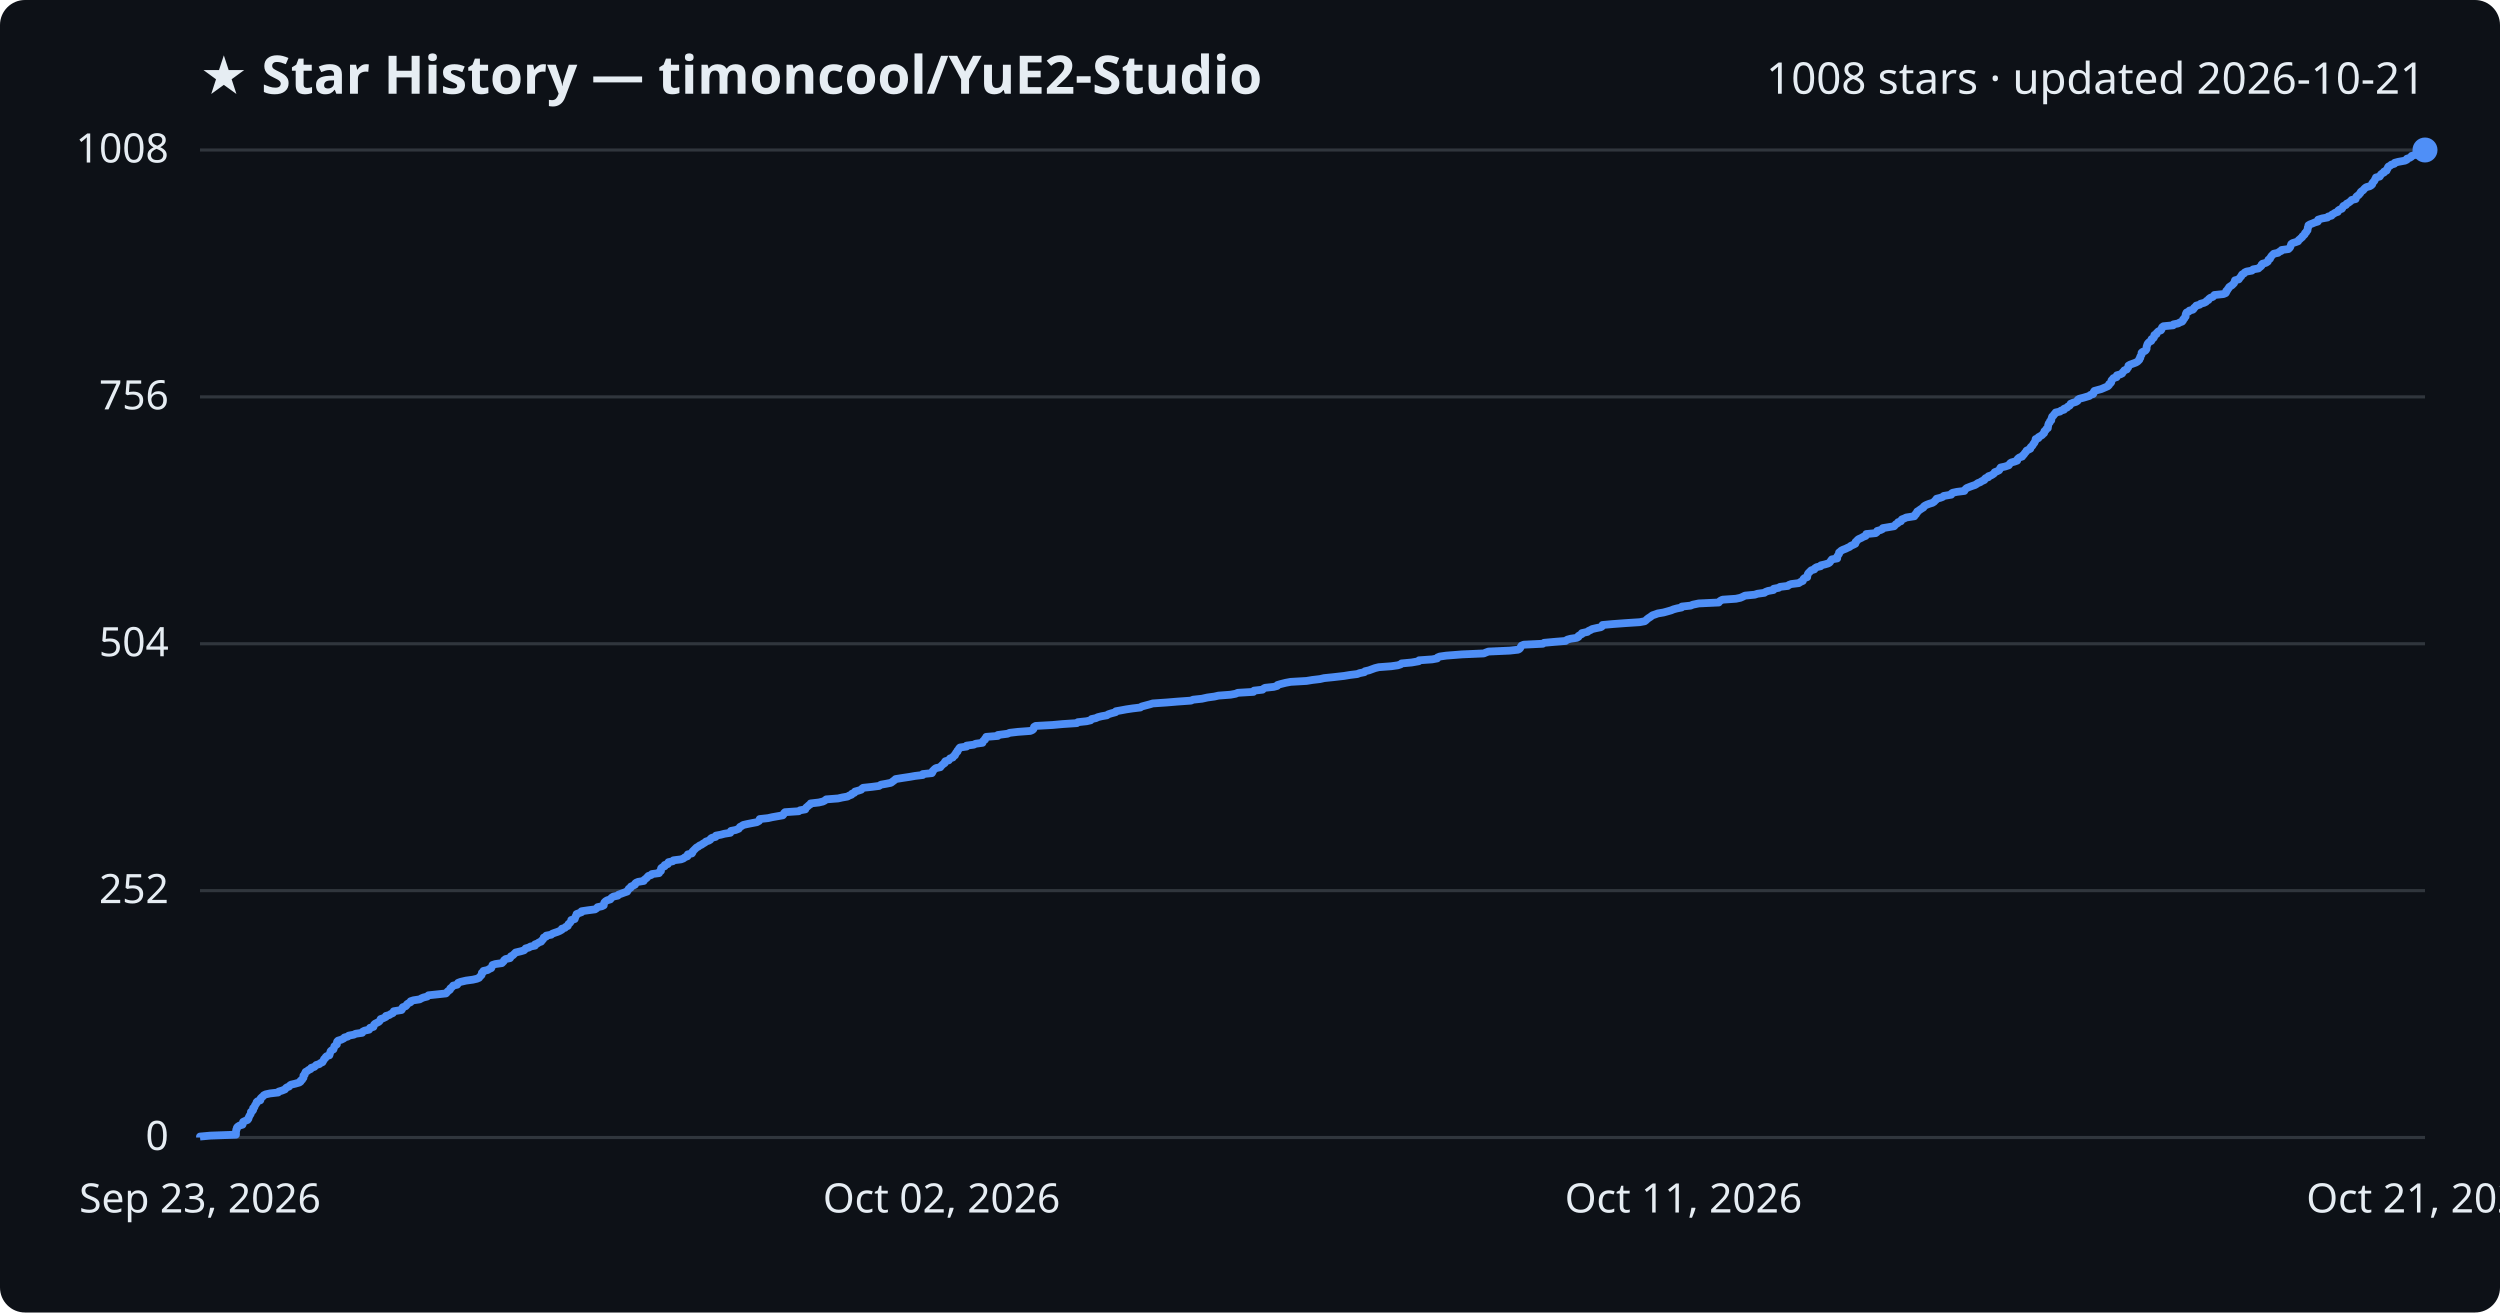
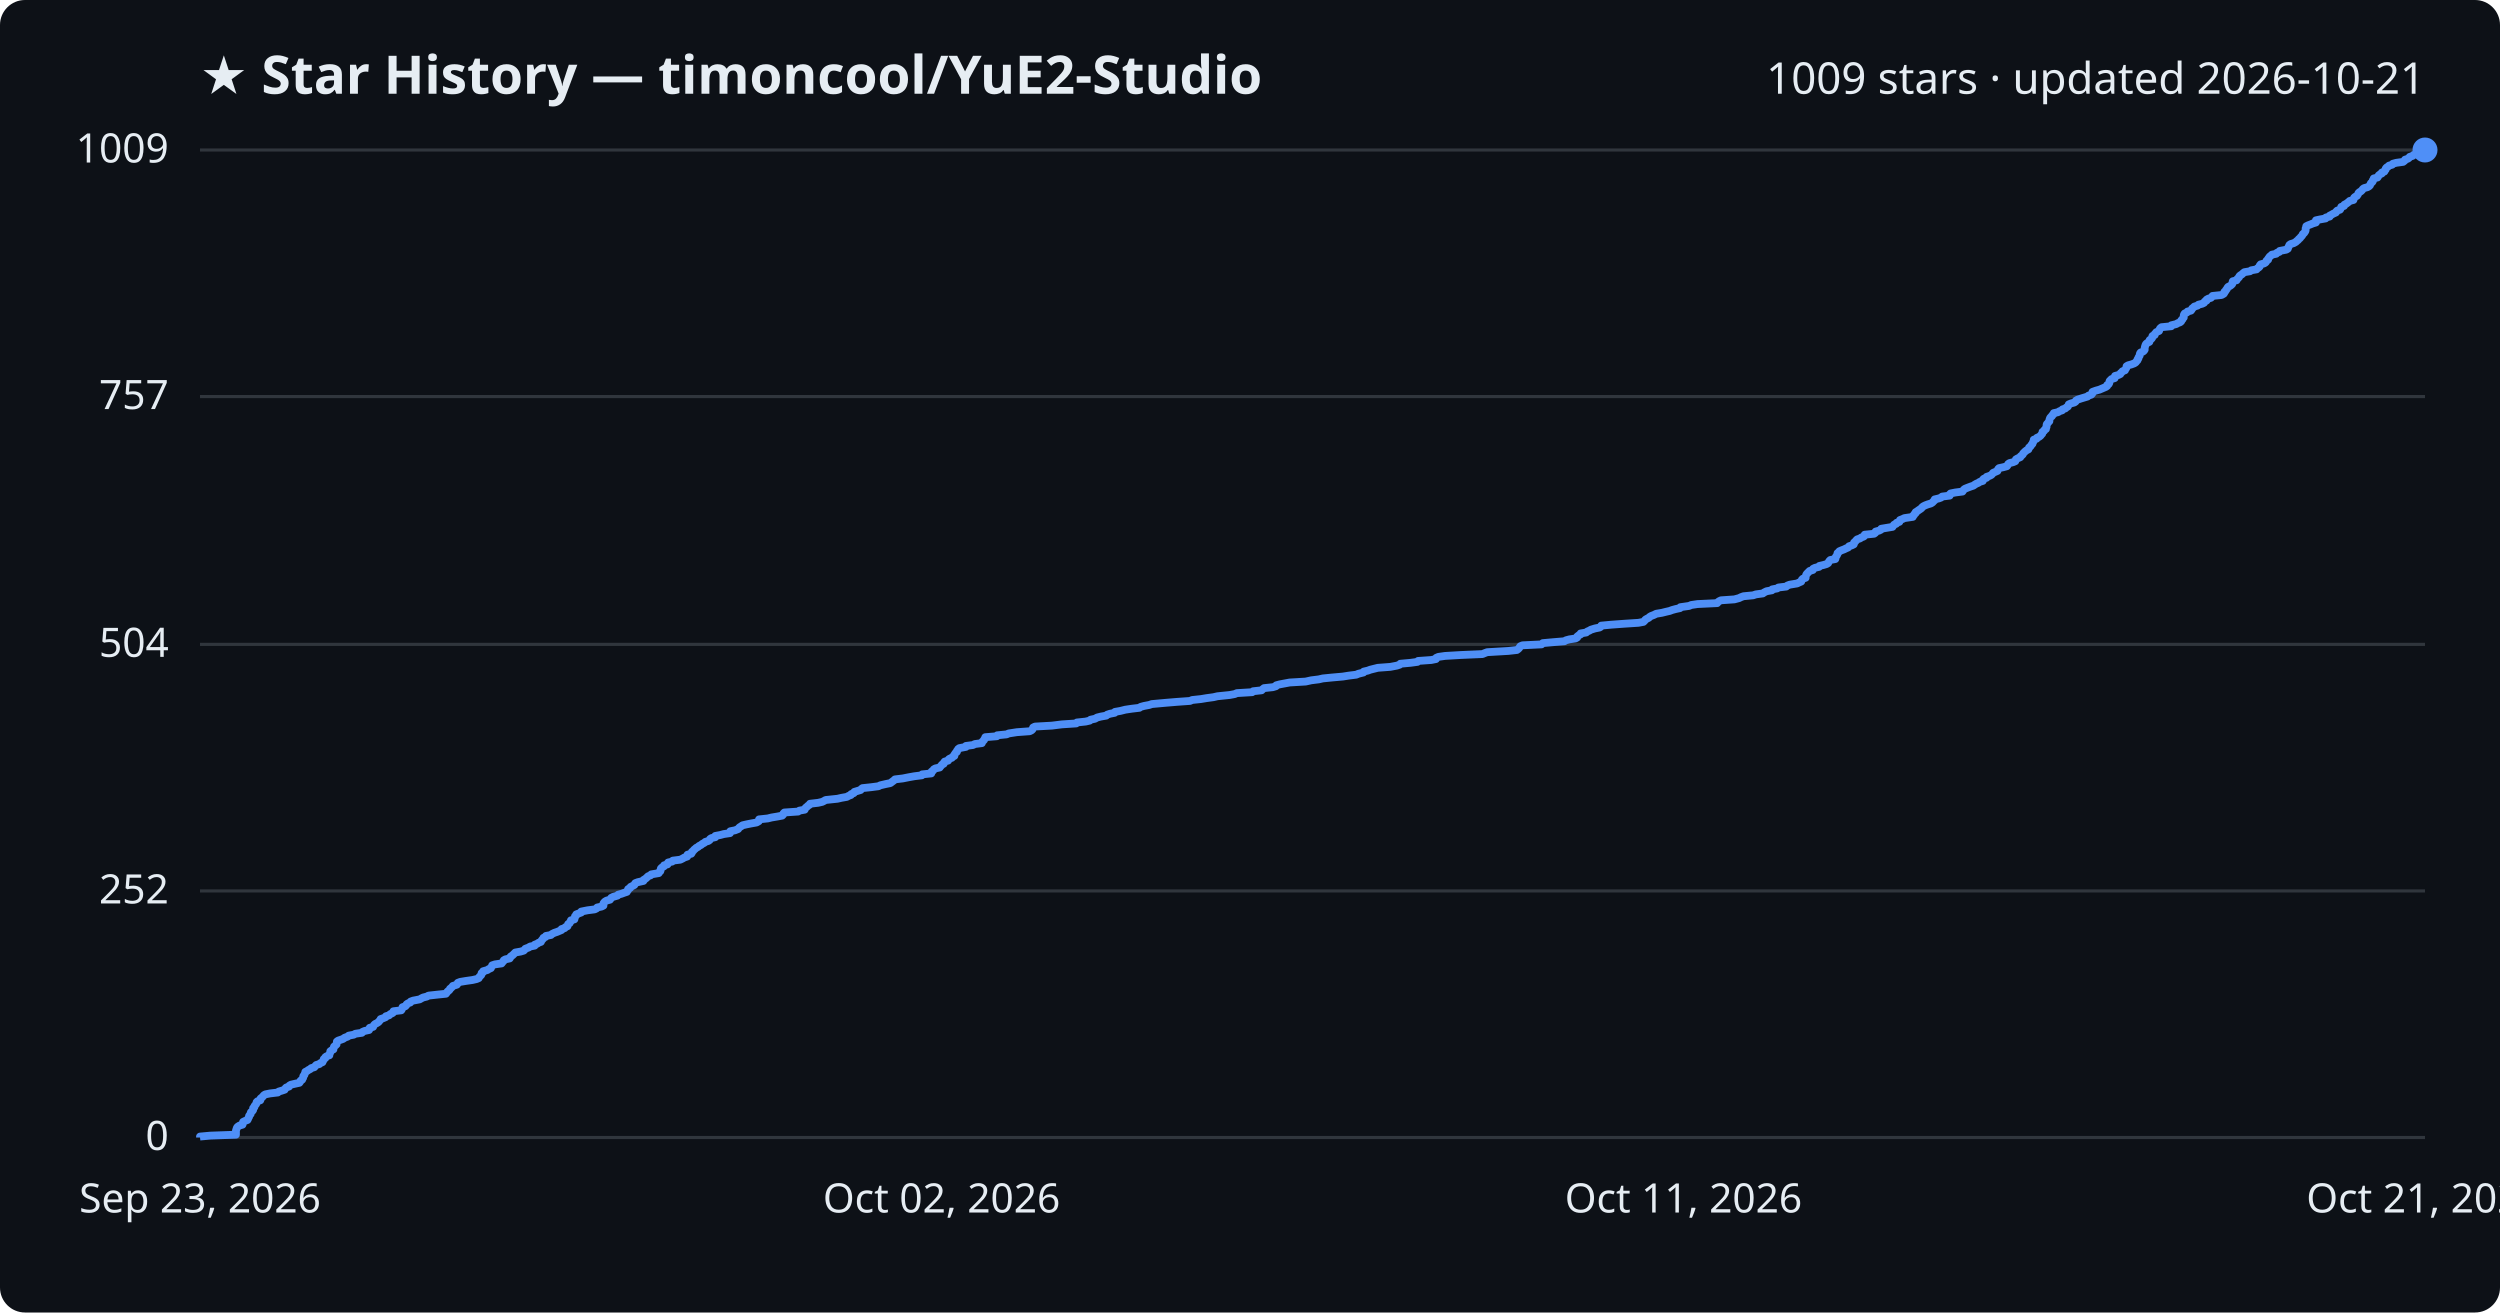
<svg xmlns="http://www.w3.org/2000/svg" viewBox="0 0 800 420" font-family="Segoe UI, sans-serif">
  <rect width="800" height="420" fill="#0d1117" rx="8" />
  <text x="64" y="30" fill="#e6edf3" font-size="17" font-weight="700">★ Star History — timoncool/YuE2-Studio</text>
-   <text x="776" y="30" fill="#e6edf3" font-size="14" text-anchor="end">1008 stars · updated 2026-10-21</text>
+   <text x="776" y="30" fill="#e6edf3" font-size="14" text-anchor="end">1009 stars · updated 2026-10-21</text>
  <line x1="64" y1="364.0" x2="776" y2="364.0" stroke="#30363d" stroke-width="1" />
  <text x="54" y="368.0" fill="#e6edf3" font-size="13" text-anchor="end">0</text>
-   <line x1="64" y1="285.0" x2="776" y2="285.0" stroke="#30363d" stroke-width="1" />
-   <text x="54" y="289.0" fill="#e6edf3" font-size="13" text-anchor="end">252</text>
-   <line x1="64" y1="206.0" x2="776" y2="206.0" stroke="#30363d" stroke-width="1" />
-   <text x="54" y="210.0" fill="#e6edf3" font-size="13" text-anchor="end">504</text>
-   <line x1="64" y1="127.0" x2="776" y2="127.0" stroke="#30363d" stroke-width="1" />
-   <text x="54" y="131.0" fill="#e6edf3" font-size="13" text-anchor="end">756</text>
+   <line x1="64" y1="285.1" x2="776" y2="285.1" stroke="#30363d" stroke-width="1" />
+   <text x="54" y="289.1" fill="#e6edf3" font-size="13" text-anchor="end">252</text>
+   <line x1="64" y1="206.2" x2="776" y2="206.2" stroke="#30363d" stroke-width="1" />
+   <text x="54" y="210.2" fill="#e6edf3" font-size="13" text-anchor="end">504</text>
+   <line x1="64" y1="126.9" x2="776" y2="126.9" stroke="#30363d" stroke-width="1" />
+   <text x="54" y="130.9" fill="#e6edf3" font-size="13" text-anchor="end">757</text>
  <line x1="64" y1="48.0" x2="776" y2="48.0" stroke="#30363d" stroke-width="1" />
-   <text x="54" y="52.0" fill="#e6edf3" font-size="13" text-anchor="end">1008</text>
-   <path d="M64.0,364.0 L64.0,363.7 L67.3,363.4 L75.5,363.1 L75.5,362.7 L75.5,362.4 L75.5,362.1 L75.6,361.8 L75.6,361.5 L75.8,361.2 L75.8,360.9 L76.0,360.6 L76.6,360.2 L77.6,359.9 L77.7,359.6 L77.7,359.3 L77.8,359.0 L78.4,358.7 L79.2,358.4 L79.5,358.0 L79.5,357.7 L79.7,357.4 L79.8,357.1 L80.0,356.8 L80.2,356.5 L80.3,356.2 L80.3,355.8 L80.8,355.5 L81.0,355.2 L81.0,354.9 L81.0,354.6 L81.4,354.3 L81.5,354.0 L81.6,353.7 L81.9,353.3 L82.1,353.0 L82.1,352.7 L82.4,352.4 L83.3,352.1 L83.4,351.8 L83.4,351.5 L83.8,351.1 L84.2,350.8 L84.4,350.5 L85.0,350.2 L86.4,349.9 L89.0,349.6 L89.2,349.3 L90.2,349.0 L91.2,348.6 L91.4,348.3 L91.7,348.0 L92.5,347.7 L92.7,347.4 L93.1,347.1 L94.4,346.8 L95.8,346.4 L96.2,346.1 L96.2,345.8 L96.7,345.5 L96.8,345.2 L97.1,344.9 L97.1,344.6 L97.1,344.2 L97.5,343.9 L97.5,343.6 L97.7,343.3 L97.8,343.0 L98.4,342.7 L98.7,342.4 L99.4,342.1 L99.6,341.7 L100.6,341.4 L100.9,341.1 L101.2,340.8 L102.2,340.5 L102.5,340.2 L103.2,339.9 L103.4,339.5 L103.6,339.2 L103.7,338.9 L104.1,338.6 L104.2,338.3 L104.5,338.0 L105.4,337.7 L105.5,337.4 L105.6,337.0 L105.7,336.7 L105.8,336.4 L106.1,336.1 L106.7,335.8 L106.8,335.5 L106.9,335.2 L107.0,334.8 L107.4,334.5 L107.8,334.2 L107.8,333.9 L107.8,333.6 L107.9,333.3 L108.2,333.0 L109.2,332.7 L110.0,332.3 L110.2,332.0 L111.3,331.7 L111.6,331.4 L113.2,331.1 L113.8,330.8 L115.9,330.5 L116.1,330.1 L116.7,329.8 L118.1,329.5 L118.3,329.2 L118.4,328.9 L119.5,328.6 L119.6,328.3 L119.7,327.9 L120.0,327.6 L120.6,327.3 L121.2,327.0 L121.5,326.7 L121.7,326.4 L121.8,326.1 L122.7,325.8 L123.5,325.4 L123.5,325.1 L124.6,324.8 L125.0,324.5 L125.7,324.2 L125.9,323.9 L126.0,323.6 L128.5,323.2 L128.7,322.9 L128.7,322.6 L128.9,322.3 L129.8,322.0 L130.1,321.7 L130.2,321.4 L130.6,321.1 L131.4,320.7 L131.4,320.4 L132.3,320.1 L134.3,319.8 L134.8,319.5 L135.5,319.2 L136.7,318.9 L137.1,318.5 L139.9,318.2 L142.7,317.9 L143.0,317.6 L143.2,317.3 L143.6,317.0 L144.0,316.7 L144.1,316.3 L144.5,316.0 L144.8,315.7 L145.0,315.4 L146.3,315.1 L146.5,314.8 L146.6,314.5 L147.4,314.2 L149.1,313.8 L151.3,313.5 L152.6,313.2 L153.3,312.9 L153.5,312.6 L153.8,312.3 L154.1,312.0 L154.2,311.6 L154.2,311.3 L154.7,311.0 L154.7,310.7 L156.1,310.4 L156.5,310.1 L157.2,309.8 L157.3,309.5 L157.5,309.1 L157.6,308.8 L158.5,308.5 L160.6,308.2 L160.9,307.9 L161.2,307.6 L161.3,307.3 L161.8,306.9 L163.2,306.6 L163.4,306.3 L163.5,306.0 L164.1,305.7 L164.4,305.4 L164.7,305.1 L165.0,304.8 L166.7,304.4 L167.7,304.1 L168.0,303.8 L168.2,303.5 L169.3,303.2 L169.7,302.9 L171.2,302.6 L171.2,302.2 L172.0,301.9 L172.4,301.6 L173.2,301.3 L173.3,301.0 L173.7,300.7 L173.9,300.4 L174.0,300.0 L174.8,299.7 L174.8,299.4 L176.4,299.1 L176.7,298.8 L177.5,298.5 L178.4,298.2 L179.1,297.9 L179.8,297.5 L179.8,297.2 L180.8,296.9 L181.0,296.6 L181.7,296.3 L181.8,296.0 L181.9,295.7 L182.4,295.3 L182.6,295.0 L182.8,294.7 L182.8,294.4 L183.9,294.1 L184.0,293.8 L184.1,293.5 L184.2,293.2 L184.5,292.8 L184.5,292.5 L185.3,292.2 L186.1,291.9 L186.1,291.6 L188.1,291.3 L190.4,291.0 L191.0,290.6 L191.2,290.3 L192.6,290.0 L193.2,289.7 L193.2,289.4 L193.3,289.1 L193.4,288.8 L193.8,288.4 L194.3,288.1 L195.3,287.8 L195.5,287.5 L195.8,287.2 L196.3,286.9 L197.7,286.6 L197.9,286.3 L199.0,285.9 L199.8,285.6 L200.7,285.3 L200.8,285.0 L201.1,284.7 L201.2,284.4 L201.8,284.1 L201.9,283.7 L202.6,283.4 L203.2,283.1 L203.2,282.8 L203.5,282.5 L204.2,282.2 L206.0,281.9 L206.1,281.6 L206.6,281.2 L207.0,280.9 L207.2,280.6 L207.5,280.3 L208.4,280.0 L208.6,279.7 L210.9,279.4 L211.0,279.0 L211.5,278.7 L211.5,278.4 L211.5,278.1 L211.6,277.8 L212.0,277.5 L212.7,277.2 L212.7,276.8 L213.7,276.5 L213.7,276.2 L213.9,275.9 L215.3,275.6 L215.5,275.3 L217.9,275.0 L218.7,274.7 L219.2,274.3 L220.0,274.0 L220.1,273.7 L220.1,273.4 L221.4,273.1 L221.6,272.8 L221.6,272.5 L222.0,272.1 L222.3,271.8 L222.6,271.5 L222.9,271.2 L223.5,270.9 L223.8,270.6 L224.5,270.3 L224.9,270.0 L225.6,269.6 L225.9,269.3 L226.8,269.0 L227.3,268.7 L227.4,268.4 L227.8,268.1 L229.0,267.8 L229.1,267.4 L230.7,267.1 L231.8,266.8 L233.7,266.5 L233.8,266.2 L233.9,265.9 L235.4,265.6 L236.4,265.2 L236.6,264.9 L236.8,264.6 L237.4,264.3 L237.8,264.0 L239.1,263.7 L240.6,263.4 L242.2,263.1 L242.9,262.7 L243.0,262.4 L243.1,262.1 L245.8,261.8 L247.1,261.5 L248.8,261.2 L250.5,260.9 L250.8,260.5 L250.9,260.2 L251.2,259.9 L255.6,259.6 L256.0,259.3 L257.7,259.0 L257.8,258.7 L258.0,258.4 L258.5,258.0 L258.8,257.7 L259.3,257.4 L259.4,257.1 L262.0,256.8 L263.3,256.5 L263.9,256.2 L264.4,255.8 L268.2,255.5 L269.5,255.2 L271.2,254.9 L271.7,254.6 L272.5,254.3 L272.6,254.0 L273.4,253.7 L273.6,253.3 L274.7,253.0 L275.6,252.7 L275.8,252.4 L276.2,252.1 L279.0,251.8 L281.3,251.5 L281.9,251.1 L283.6,250.8 L285.1,250.5 L285.5,250.2 L285.9,249.9 L286.3,249.6 L286.6,249.3 L289.1,248.9 L291.1,248.6 L292.8,248.3 L295.3,248.0 L295.3,247.7 L298.2,247.4 L298.4,247.1 L298.4,246.8 L298.8,246.4 L299.1,246.1 L299.5,245.8 L300.9,245.5 L301.1,245.2 L301.4,244.9 L301.7,244.6 L302.3,244.2 L302.3,243.9 L302.5,243.6 L303.6,243.3 L303.8,243.0 L304.0,242.7 L304.9,242.4 L305.0,242.1 L305.6,241.7 L305.6,241.4 L305.9,241.1 L306.0,240.8 L306.4,240.5 L306.4,240.2 L306.7,239.9 L306.9,239.5 L307.2,239.2 L309.3,238.9 L309.3,238.6 L311.6,238.3 L312.2,238.0 L314.4,237.7 L314.5,237.3 L314.7,237.0 L315.2,236.7 L315.2,236.4 L315.5,236.1 L315.6,235.8 L319.3,235.5 L319.3,235.2 L322.4,234.8 L323.1,234.5 L325.7,234.2 L329.7,233.9 L330.4,233.6 L330.7,233.3 L330.8,233.0 L330.9,232.6 L331.4,232.3 L336.8,232.0 L340.1,231.7 L344.6,231.4 L344.9,231.1 L347.7,230.8 L349.0,230.5 L349.3,230.1 L350.7,229.8 L351.3,229.5 L352.5,229.2 L354.2,228.9 L354.6,228.6 L355.5,228.3 L357.0,227.9 L357.1,227.6 L358.8,227.3 L360.4,227.0 L362.4,226.7 L364.9,226.4 L365.3,226.1 L366.4,225.8 L367.9,225.4 L368.9,225.1 L373.3,224.8 L376.9,224.5 L381.1,224.2 L381.8,223.9 L384.6,223.6 L386.4,223.2 L388.6,222.9 L389.9,222.6 L393.8,222.3 L395.4,222.0 L396.1,221.7 L401.1,221.4 L401.3,221.0 L404.0,220.7 L404.3,220.4 L404.8,220.1 L407.6,219.8 L408.7,219.5 L408.8,219.2 L409.8,218.9 L411.4,218.5 L413.0,218.2 L418.1,217.9 L419.9,217.6 L422.4,217.3 L423.7,217.0 L426.6,216.7 L430.1,216.3 L431.9,216.0 L434.3,215.7 L435.1,215.4 L436.6,215.1 L436.8,214.8 L438.1,214.5 L438.9,214.2 L440.0,213.8 L441.2,213.5 L445.2,213.2 L447.3,212.9 L448.2,212.6 L448.5,212.3 L451.7,212.0 L454.0,211.6 L454.1,211.3 L458.3,211.0 L459.9,210.7 L460.0,210.4 L460.7,210.1 L462.8,209.8 L467.9,209.4 L474.8,209.1 L475.5,208.8 L476.3,208.5 L483.1,208.2 L485.8,207.9 L486.3,207.6 L486.5,207.3 L486.7,206.9 L486.9,206.6 L487.6,206.3 L493.7,206.0 L494.1,205.7 L497.4,205.4 L501.0,205.1 L501.5,204.7 L502.6,204.4 L504.6,204.1 L505.1,203.8 L505.1,203.5 L505.6,203.2 L506.2,202.9 L506.2,202.6 L508.0,202.2 L508.3,201.9 L509.0,201.6 L509.5,201.3 L510.8,201.0 L512.3,200.7 L512.7,200.4 L512.8,200.0 L516.1,199.7 L520.1,199.4 L524.7,199.1 L526.3,198.8 L526.7,198.5 L527.0,198.2 L527.5,197.8 L528.0,197.5 L528.4,197.2 L528.8,196.9 L529.7,196.6 L530.5,196.3 L532.3,196.0 L533.4,195.7 L534.8,195.3 L535.5,195.0 L536.6,194.7 L538.1,194.4 L538.2,194.1 L541.0,193.8 L541.7,193.5 L543.6,193.1 L550.0,192.8 L550.2,192.5 L550.6,192.2 L551.2,191.9 L555.5,191.6 L556.9,191.3 L557.6,191.0 L558.4,190.6 L561.5,190.3 L562.4,190.0 L564.6,189.7 L565.0,189.4 L565.8,189.1 L567.5,188.8 L567.6,188.4 L569.2,188.1 L569.6,187.8 L572.1,187.5 L572.4,187.2 L573.2,186.9 L575.6,186.6 L576.2,186.2 L576.9,185.9 L577.0,185.6 L577.1,185.3 L577.4,185.0 L578.3,184.7 L578.3,184.4 L578.4,184.1 L578.5,183.7 L578.7,183.4 L579.0,183.1 L579.3,182.8 L579.6,182.5 L580.6,182.2 L580.7,181.9 L581.3,181.5 L582.6,181.2 L582.7,180.9 L584.0,180.6 L585.0,180.3 L585.5,180.0 L585.7,179.7 L585.9,179.4 L586.2,179.0 L587.9,178.7 L587.9,178.4 L587.9,178.1 L588.1,177.8 L588.3,177.5 L588.5,177.2 L588.5,176.8 L588.9,176.5 L589.2,176.2 L589.8,175.9 L590.6,175.6 L591.2,175.3 L591.9,175.0 L592.2,174.7 L593.1,174.3 L593.7,174.0 L593.8,173.7 L593.8,173.4 L594.2,173.1 L594.4,172.8 L594.8,172.5 L595.7,172.1 L596.2,171.8 L597.0,171.5 L597.2,171.2 L597.2,170.9 L600.2,170.6 L600.6,170.3 L600.7,169.9 L601.8,169.6 L602.4,169.3 L602.5,169.0 L604.3,168.7 L606.1,168.4 L606.4,168.1 L606.6,167.8 L607.3,167.4 L607.4,167.1 L608.3,166.8 L608.4,166.5 L608.6,166.2 L609.4,165.9 L610.0,165.6 L612.6,165.2 L612.6,164.9 L613.1,164.6 L613.1,164.3 L613.5,164.0 L613.5,163.7 L614.0,163.4 L614.4,163.1 L615.0,162.7 L615.5,162.4 L615.6,162.1 L616.0,161.8 L616.6,161.5 L617.4,161.2 L618.4,160.9 L619.0,160.5 L619.2,160.2 L619.6,159.9 L619.7,159.6 L620.9,159.3 L621.7,159.0 L622.0,158.7 L624.4,158.3 L624.4,158.0 L624.8,157.7 L626.2,157.4 L628.6,157.1 L628.7,156.8 L629.0,156.5 L629.3,156.2 L630.3,155.8 L631.1,155.5 L632.0,155.2 L632.5,154.9 L632.9,154.6 L633.7,154.3 L634.1,154.0 L635.0,153.6 L635.1,153.3 L635.4,153.0 L636.3,152.7 L636.3,152.4 L637.2,152.1 L637.7,151.8 L638.1,151.5 L638.3,151.1 L639.1,150.8 L639.7,150.5 L639.9,150.2 L640.0,149.9 L640.2,149.6 L641.6,149.3 L642.8,148.9 L643.0,148.6 L643.2,148.3 L643.6,148.0 L644.7,147.7 L645.5,147.4 L645.5,147.1 L645.7,146.8 L646.2,146.4 L647.1,146.1 L647.2,145.8 L647.6,145.5 L647.8,145.2 L648.0,144.9 L648.3,144.6 L648.5,144.2 L649.1,143.9 L649.7,143.6 L649.7,143.3 L649.9,143.0 L650.3,142.7 L650.5,142.4 L650.7,142.0 L651.0,141.7 L651.1,141.4 L651.3,141.1 L651.4,140.8 L651.4,140.5 L652.3,140.2 L652.3,139.9 L653.0,139.5 L653.5,139.2 L653.7,138.9 L654.1,138.6 L654.2,138.3 L654.2,138.0 L654.6,137.7 L654.8,137.3 L655.3,137.0 L655.3,136.7 L655.4,136.4 L655.4,136.1 L655.5,135.8 L655.6,135.5 L655.9,135.2 L656.0,134.8 L656.4,134.5 L656.4,134.2 L656.5,133.9 L656.6,133.6 L656.7,133.3 L657.1,133.0 L657.3,132.6 L657.7,132.3 L657.8,132.0 L659.2,131.7 L659.5,131.4 L660.5,131.1 L660.5,130.8 L661.5,130.4 L661.7,130.1 L662.3,129.8 L662.5,129.5 L662.6,129.2 L663.3,128.9 L664.3,128.6 L664.8,128.3 L664.9,127.9 L665.4,127.6 L666.6,127.3 L667.6,127.0 L668.6,126.7 L668.9,126.4 L669.8,126.1 L670.0,125.7 L670.0,125.4 L670.2,125.1 L671.3,124.8 L672.4,124.5 L673.1,124.2 L673.8,123.9 L674.5,123.6 L674.9,123.2 L674.9,122.9 L675.4,122.6 L675.6,122.3 L675.6,122.0 L675.7,121.7 L676.0,121.4 L676.3,121.0 L677.3,120.7 L677.3,120.4 L677.4,120.1 L678.5,119.8 L679.1,119.5 L679.2,119.2 L679.6,118.8 L679.8,118.5 L680.6,118.2 L680.7,117.9 L681.0,117.6 L681.1,117.3 L681.1,117.0 L681.6,116.7 L682.7,116.3 L683.5,116.0 L684.0,115.7 L684.3,115.4 L684.6,115.1 L684.6,114.8 L684.9,114.5 L684.9,114.1 L685.1,113.8 L685.3,113.5 L685.3,113.2 L685.3,112.9 L685.6,112.6 L686.4,112.3 L686.7,112.0 L686.9,111.6 L686.9,111.3 L686.9,111.0 L687.0,110.7 L687.1,110.4 L687.2,110.1 L687.4,109.8 L687.8,109.4 L688.4,109.1 L688.5,108.8 L688.5,108.5 L689.1,108.2 L689.3,107.9 L689.3,107.6 L689.4,107.2 L690.1,106.9 L690.1,106.6 L690.4,106.3 L690.7,106.0 L691.5,105.7 L691.7,105.4 L691.7,105.1 L691.9,104.7 L692.3,104.4 L695.4,104.1 L695.5,103.8 L697.0,103.5 L697.5,103.2 L698.3,102.9 L698.6,102.5 L698.6,102.2 L699.0,101.9 L699.1,101.6 L699.4,101.3 L699.4,101.0 L699.4,100.7 L699.5,100.4 L699.7,100.0 L700.4,99.7 L700.6,99.4 L701.7,99.1 L702.0,98.8 L702.1,98.5 L702.5,98.2 L702.8,97.8 L703.9,97.5 L704.2,97.2 L705.3,96.9 L705.9,96.6 L706.1,96.3 L706.7,96.0 L706.8,95.7 L707.3,95.3 L708.1,95.0 L708.4,94.7 L708.6,94.4 L711.5,94.1 L712.2,93.8 L712.4,93.5 L712.4,93.1 L712.8,92.8 L712.9,92.5 L713.2,92.2 L713.3,91.9 L713.7,91.6 L714.2,91.3 L714.6,90.9 L714.9,90.6 L715.0,90.3 L715.1,90.0 L715.2,89.7 L716.4,89.4 L716.6,89.1 L716.8,88.8 L717.2,88.4 L717.3,88.1 L717.5,87.8 L718.1,87.5 L718.3,87.2 L718.9,86.9 L720.6,86.6 L721.0,86.2 L722.7,85.9 L723.0,85.6 L723.4,85.3 L723.7,85.0 L723.7,84.7 L724.0,84.4 L725.1,84.1 L725.7,83.7 L725.8,83.4 L725.9,83.1 L726.4,82.8 L726.5,82.5 L726.7,82.2 L726.9,81.9 L727.3,81.5 L727.6,81.2 L729.0,80.9 L729.3,80.6 L730.0,80.3 L730.1,80.0 L732.3,79.7 L732.7,79.3 L732.9,79.0 L733.0,78.7 L733.1,78.4 L733.2,78.1 L733.6,77.8 L734.6,77.5 L735.4,77.2 L735.6,76.8 L736.0,76.5 L736.3,76.2 L736.7,75.9 L736.8,75.6 L737.2,75.3 L737.5,75.0 L737.6,74.6 L738.0,74.3 L738.1,74.0 L738.4,73.7 L738.4,73.4 L738.5,73.1 L738.5,72.8 L738.7,72.5 L738.7,72.1 L739.2,71.8 L740.0,71.5 L740.7,71.2 L741.7,70.9 L741.8,70.6 L741.8,70.3 L743.1,69.9 L744.8,69.6 L745.0,69.3 L746.1,69.0 L746.2,68.7 L746.8,68.4 L747.2,68.1 L748.1,67.8 L748.2,67.4 L748.6,67.1 L749.4,66.8 L749.6,66.5 L749.7,66.2 L749.9,65.9 L750.7,65.6 L750.9,65.2 L751.5,64.9 L751.9,64.6 L752.3,64.3 L752.5,64.0 L753.8,63.7 L753.9,63.4 L754.0,63.0 L754.3,62.7 L754.8,62.4 L755.0,62.1 L755.3,61.8 L755.4,61.5 L755.7,61.2 L756.2,60.9 L756.5,60.5 L756.8,60.2 L757.2,59.9 L758.3,59.6 L758.8,59.3 L759.1,59.0 L759.1,58.7 L759.4,58.3 L759.7,58.0 L759.9,57.7 L760.0,57.4 L760.2,57.1 L760.3,56.8 L761.5,56.5 L761.7,56.2 L761.9,55.8 L762.3,55.5 L762.9,55.2 L762.9,54.9 L763.7,54.6 L763.7,54.3 L764.0,54.0 L764.1,53.6 L764.3,53.3 L764.9,53.0 L765.2,52.7 L766.2,52.4 L766.3,52.1 L767.4,51.8 L769.6,51.4 L770.2,51.1 L770.2,50.8 L771.1,50.5 L771.6,50.2 L771.7,49.9 L772.7,49.6 L773.0,49.3 L774.1,48.9 L774.1,48.6 L775.8,48.3 L776.0,48.0 L776.0,48.0" fill="none" stroke="#4f8ff7" stroke-width="2.5" stroke-linejoin="round" />
+   <text x="54" y="52.0" fill="#e6edf3" font-size="13" text-anchor="end">1009</text>
+   <path d="M64.0,364.0 L64.0,363.7 L67.3,363.4 L75.5,363.1 L75.5,362.7 L75.5,362.4 L75.5,362.1 L75.5,361.8 L75.6,361.5 L75.7,361.2 L75.8,360.9 L76.0,360.6 L76.6,360.2 L77.6,359.9 L77.7,359.6 L77.7,359.3 L77.8,359.0 L78.4,358.7 L79.2,358.4 L79.4,358.0 L79.5,357.7 L79.7,357.4 L79.7,357.1 L79.9,356.8 L80.2,356.5 L80.2,356.2 L80.3,355.9 L80.8,355.5 L81.0,355.2 L81.0,354.9 L81.0,354.6 L81.4,354.3 L81.4,354.0 L81.6,353.7 L81.9,353.4 L82.1,353.0 L82.1,352.7 L82.4,352.4 L83.3,352.1 L83.4,351.8 L83.4,351.5 L83.8,351.2 L84.2,350.8 L84.4,350.5 L84.9,350.2 L86.4,349.9 L88.9,349.6 L89.2,349.3 L90.2,349.0 L91.1,348.7 L91.3,348.3 L91.6,348.0 L92.5,347.7 L92.6,347.4 L93.1,347.1 L94.4,346.8 L95.8,346.5 L96.1,346.1 L96.2,345.8 L96.7,345.5 L96.8,345.2 L97.0,344.9 L97.0,344.6 L97.1,344.3 L97.4,344.0 L97.5,343.6 L97.7,343.3 L97.7,343.0 L98.3,342.7 L98.7,342.4 L99.3,342.1 L99.6,341.8 L100.6,341.5 L100.9,341.1 L101.2,340.8 L102.2,340.5 L102.5,340.2 L103.2,339.9 L103.3,339.6 L103.5,339.3 L103.6,338.9 L104.1,338.6 L104.1,338.3 L104.5,338.0 L105.4,337.7 L105.4,337.4 L105.5,337.1 L105.7,336.8 L105.7,336.4 L106.1,336.1 L106.7,335.8 L106.7,335.5 L106.8,335.2 L106.9,334.9 L107.3,334.6 L107.7,334.2 L107.7,333.9 L107.8,333.6 L107.8,333.3 L108.2,333.0 L109.1,332.7 L109.9,332.4 L110.2,332.1 L111.3,331.7 L111.6,331.4 L113.2,331.1 L113.7,330.8 L115.8,330.5 L116.0,330.2 L116.7,329.9 L118.1,329.6 L118.3,329.2 L118.3,328.9 L119.4,328.6 L119.5,328.3 L119.7,328.0 L120.0,327.7 L120.6,327.4 L121.2,327.0 L121.4,326.7 L121.7,326.4 L121.8,326.1 L122.7,325.8 L123.4,325.5 L123.5,325.2 L124.5,324.9 L124.9,324.5 L125.6,324.2 L125.9,323.9 L125.9,323.6 L128.4,323.3 L128.6,323.0 L128.7,322.7 L128.8,322.3 L129.7,322.0 L130.0,321.7 L130.1,321.4 L130.5,321.1 L131.3,320.8 L131.4,320.5 L132.2,320.2 L134.3,319.8 L134.8,319.5 L135.4,319.2 L136.6,318.9 L137.1,318.6 L139.8,318.3 L142.7,318.0 L143.0,317.6 L143.2,317.3 L143.6,317.0 L143.9,316.7 L144.0,316.4 L144.4,316.1 L144.7,315.8 L144.9,315.5 L146.2,315.1 L146.4,314.8 L146.5,314.5 L147.3,314.2 L149.1,313.9 L151.2,313.6 L152.5,313.3 L153.2,313.0 L153.4,312.6 L153.7,312.3 L154.0,312.0 L154.1,311.7 L154.1,311.4 L154.6,311.1 L154.6,310.8 L156.0,310.4 L156.4,310.1 L157.1,309.8 L157.2,309.5 L157.4,309.2 L157.5,308.9 L158.4,308.6 L160.5,308.3 L160.8,307.9 L161.1,307.6 L161.2,307.3 L161.7,307.0 L163.1,306.7 L163.3,306.4 L163.4,306.1 L164.0,305.7 L164.3,305.4 L164.6,305.1 L164.9,304.8 L166.6,304.5 L167.6,304.2 L167.9,303.9 L168.1,303.6 L169.2,303.2 L169.6,302.9 L171.1,302.6 L171.1,302.3 L171.9,302.0 L172.3,301.7 L173.1,301.4 L173.2,301.1 L173.5,300.7 L173.8,300.4 L173.9,300.1 L174.6,299.8 L174.7,299.5 L176.3,299.2 L176.6,298.9 L177.4,298.5 L178.3,298.2 L179.0,297.9 L179.7,297.6 L179.7,297.3 L180.7,297.0 L180.9,296.7 L181.6,296.4 L181.7,296.0 L181.8,295.7 L182.3,295.4 L182.4,295.1 L182.7,294.8 L182.7,294.5 L183.8,294.2 L183.9,293.8 L184.0,293.5 L184.0,293.2 L184.4,292.9 L184.4,292.6 L185.2,292.3 L186.0,292.0 L186.0,291.7 L188.0,291.3 L190.3,291.0 L190.9,290.7 L191.1,290.4 L192.5,290.1 L193.1,289.8 L193.1,289.5 L193.1,289.1 L193.3,288.8 L193.6,288.5 L194.1,288.2 L195.2,287.9 L195.4,287.6 L195.6,287.3 L196.2,287.0 L197.6,286.6 L197.8,286.3 L198.9,286.0 L199.7,285.7 L200.6,285.4 L200.7,285.1 L201.0,284.8 L201.0,284.5 L201.7,284.1 L201.8,283.8 L202.4,283.5 L203.0,283.2 L203.1,282.9 L203.3,282.6 L204.1,282.3 L205.9,281.9 L205.9,281.6 L206.4,281.3 L206.8,281.0 L207.1,280.7 L207.4,280.4 L208.2,280.1 L208.4,279.8 L210.8,279.4 L210.9,279.1 L211.3,278.8 L211.4,278.5 L211.4,278.2 L211.5,277.9 L211.8,277.6 L212.5,277.2 L212.5,276.9 L213.6,276.6 L213.6,276.3 L213.8,276.0 L215.1,275.7 L215.3,275.4 L217.7,275.1 L218.5,274.7 L219.0,274.4 L219.9,274.1 L219.9,273.8 L220.0,273.5 L221.2,273.2 L221.4,272.9 L221.4,272.6 L221.9,272.2 L222.1,271.9 L222.5,271.6 L222.8,271.3 L223.4,271.0 L223.7,270.7 L224.3,270.4 L224.8,270.0 L225.4,269.7 L225.7,269.4 L226.7,269.1 L227.1,268.8 L227.2,268.5 L227.6,268.2 L228.9,267.9 L228.9,267.5 L230.5,267.2 L231.6,266.9 L233.6,266.6 L233.7,266.3 L233.7,266.0 L235.2,265.7 L236.2,265.3 L236.4,265.0 L236.7,264.7 L237.2,264.4 L237.6,264.1 L238.9,263.8 L240.4,263.5 L242.1,263.2 L242.8,262.8 L242.8,262.5 L242.9,262.2 L245.7,261.9 L246.9,261.6 L248.7,261.3 L250.3,261.0 L250.6,260.7 L250.7,260.3 L251.0,260.0 L255.4,259.7 L255.8,259.4 L257.5,259.1 L257.6,258.8 L257.8,258.5 L258.3,258.1 L258.6,257.8 L259.1,257.5 L259.2,257.2 L261.8,256.9 L263.1,256.6 L263.7,256.3 L264.2,256.0 L268.0,255.6 L269.3,255.3 L271.0,255.0 L271.5,254.7 L272.3,254.4 L272.4,254.1 L273.2,253.8 L273.4,253.4 L274.4,253.1 L275.4,252.8 L275.6,252.5 L276.0,252.2 L278.8,251.9 L281.1,251.6 L281.7,251.3 L283.4,250.9 L284.9,250.6 L285.3,250.3 L285.7,250.0 L286.1,249.7 L286.4,249.4 L288.9,249.1 L290.9,248.7 L292.6,248.4 L295.0,248.1 L295.1,247.8 L298.0,247.5 L298.1,247.2 L298.1,246.9 L298.6,246.6 L298.8,246.2 L299.3,245.9 L300.7,245.6 L300.9,245.3 L301.2,245.0 L301.4,244.7 L302.0,244.4 L302.0,244.1 L302.3,243.7 L303.4,243.4 L303.5,243.1 L303.8,242.8 L304.6,242.5 L304.8,242.2 L305.4,241.9 L305.4,241.5 L305.6,241.2 L305.8,240.9 L306.2,240.6 L306.2,240.3 L306.5,240.0 L306.6,239.7 L307.0,239.4 L309.1,239.0 L309.1,238.7 L311.4,238.4 L311.9,238.1 L314.2,237.8 L314.2,237.5 L314.5,237.2 L314.9,236.8 L315.0,236.5 L315.3,236.2 L315.3,235.9 L319.0,235.6 L319.1,235.3 L322.1,235.0 L322.8,234.7 L325.4,234.3 L329.5,234.0 L330.1,233.7 L330.4,233.4 L330.5,233.1 L330.6,232.8 L331.2,232.5 L336.6,232.2 L339.8,231.8 L344.4,231.5 L344.6,231.2 L347.4,230.9 L348.7,230.6 L349.0,230.3 L350.4,230.0 L351.1,229.6 L352.3,229.3 L354.0,229.0 L354.3,228.7 L355.2,228.4 L356.7,228.1 L356.8,227.8 L358.5,227.5 L360.1,227.1 L362.1,226.8 L364.6,226.5 L365.0,226.2 L366.1,225.9 L367.7,225.6 L368.6,225.3 L373.0,224.9 L376.6,224.6 L380.8,224.3 L381.5,224.0 L384.3,223.7 L386.1,223.4 L388.3,223.1 L389.6,222.8 L393.5,222.4 L395.1,222.1 L395.8,221.8 L400.7,221.5 L401.0,221.2 L403.7,220.9 L404.0,220.6 L404.5,220.2 L407.3,219.9 L408.3,219.6 L408.4,219.3 L409.5,219.0 L411.1,218.7 L412.7,218.4 L417.8,218.1 L419.6,217.7 L422.0,217.4 L423.3,217.1 L426.3,216.8 L429.7,216.5 L431.6,216.2 L434.0,215.9 L434.7,215.6 L436.3,215.2 L436.4,214.9 L437.7,214.6 L438.5,214.3 L439.7,214.0 L440.9,213.7 L444.9,213.4 L447.0,213.0 L447.9,212.7 L448.1,212.4 L451.4,212.1 L453.6,211.8 L453.8,211.5 L458.0,211.2 L459.5,210.9 L459.6,210.5 L460.3,210.2 L462.4,209.9 L467.5,209.6 L474.4,209.3 L475.1,209.0 L475.9,208.7 L482.7,208.3 L485.4,208.0 L485.8,207.7 L486.1,207.4 L486.3,207.1 L486.5,206.8 L487.2,206.5 L493.3,206.2 L493.7,205.8 L497.0,205.5 L500.6,205.2 L501.1,204.9 L502.2,204.6 L504.2,204.3 L504.7,204.0 L504.7,203.7 L505.2,203.3 L505.8,203.0 L505.8,202.7 L507.6,202.4 L507.9,202.1 L508.6,201.8 L509.1,201.5 L510.4,201.1 L511.9,200.8 L512.3,200.5 L512.4,200.2 L515.6,199.9 L519.7,199.6 L524.3,199.3 L525.9,199.0 L526.3,198.6 L526.5,198.3 L527.0,198.0 L527.6,197.7 L527.9,197.4 L528.4,197.1 L529.2,196.8 L530.0,196.4 L531.8,196.1 L533.0,195.8 L534.3,195.5 L535.1,195.2 L536.2,194.9 L537.6,194.6 L537.7,194.3 L540.5,193.9 L541.2,193.6 L543.2,193.3 L549.5,193.0 L549.7,192.7 L550.1,192.4 L550.7,192.1 L555.0,191.8 L556.5,191.4 L557.1,191.1 L557.9,190.8 L561.0,190.5 L561.9,190.2 L564.1,189.9 L564.5,189.6 L565.3,189.2 L567.0,188.9 L567.1,188.6 L568.7,188.3 L569.1,188.0 L571.6,187.7 L571.9,187.4 L572.7,187.1 L575.1,186.7 L575.7,186.4 L576.4,186.1 L576.5,185.8 L576.6,185.5 L576.9,185.2 L577.8,184.9 L577.8,184.5 L577.9,184.2 L578.0,183.9 L578.2,183.6 L578.5,183.3 L578.8,183.0 L579.1,182.7 L580.1,182.4 L580.2,182.0 L580.8,181.7 L582.1,181.4 L582.2,181.1 L583.5,180.8 L584.5,180.5 L585.0,180.2 L585.2,179.8 L585.4,179.5 L585.7,179.2 L587.3,178.9 L587.4,178.6 L587.4,178.3 L587.6,178.0 L587.8,177.7 L588.0,177.3 L588.0,177.0 L588.4,176.7 L588.6,176.4 L589.3,176.1 L590.1,175.8 L590.7,175.5 L591.4,175.2 L591.7,174.8 L592.6,174.5 L593.2,174.2 L593.3,173.9 L593.3,173.6 L593.7,173.3 L593.9,173.0 L594.3,172.6 L595.2,172.3 L595.6,172.0 L596.4,171.7 L596.7,171.4 L596.7,171.1 L599.7,170.8 L600.1,170.5 L600.2,170.1 L601.3,169.8 L601.9,169.5 L602.0,169.2 L603.8,168.9 L605.6,168.6 L605.8,168.3 L606.1,167.9 L606.8,167.6 L606.9,167.3 L607.8,167.0 L607.9,166.7 L608.0,166.4 L608.8,166.1 L609.4,165.8 L612.1,165.4 L612.1,165.1 L612.5,164.8 L612.6,164.5 L613.0,164.2 L613.0,163.9 L613.5,163.6 L613.9,163.3 L614.5,162.9 L614.9,162.6 L615.1,162.3 L615.5,162.0 L616.1,161.7 L616.9,161.4 L617.9,161.1 L618.5,160.7 L618.7,160.4 L619.1,160.1 L619.1,159.8 L620.4,159.5 L621.2,159.2 L621.5,158.9 L623.9,158.6 L623.9,158.2 L624.2,157.9 L625.7,157.6 L628.0,157.3 L628.2,157.0 L628.4,156.7 L628.8,156.4 L629.8,156.0 L630.6,155.7 L631.5,155.4 L631.9,155.1 L632.4,154.8 L633.1,154.5 L633.5,154.2 L634.5,153.9 L634.5,153.5 L634.8,153.2 L635.7,152.9 L635.7,152.6 L636.6,152.3 L637.2,152.0 L637.5,151.7 L637.8,151.3 L638.5,151.0 L639.2,150.7 L639.3,150.4 L639.4,150.1 L639.7,149.8 L641.1,149.5 L642.2,149.2 L642.5,148.8 L642.6,148.5 L643.0,148.2 L644.2,147.9 L644.9,147.6 L645.0,147.3 L645.1,147.0 L645.6,146.7 L646.5,146.3 L646.6,146.0 L647.0,145.7 L647.3,145.4 L647.4,145.1 L647.7,144.8 L648.0,144.5 L648.5,144.1 L649.1,143.8 L649.2,143.5 L649.3,143.2 L649.7,142.9 L649.9,142.6 L650.1,142.3 L650.4,142.0 L650.5,141.6 L650.7,141.3 L650.8,141.0 L650.8,140.7 L651.7,140.4 L651.8,140.1 L652.5,139.8 L653.0,139.4 L653.2,139.1 L653.5,138.8 L653.6,138.5 L653.6,138.2 L654.1,137.9 L654.2,137.6 L654.7,137.3 L654.7,136.9 L654.9,136.6 L654.9,136.3 L654.9,136.0 L655.0,135.7 L655.3,135.4 L655.5,135.1 L655.8,134.8 L655.8,134.4 L655.9,134.1 L656.0,133.8 L656.2,133.5 L656.6,133.2 L656.7,132.9 L657.1,132.6 L657.2,132.2 L658.6,131.9 L659.0,131.6 L659.9,131.3 L660.0,131.0 L660.9,130.7 L661.2,130.4 L661.7,130.1 L661.9,129.7 L662.0,129.4 L662.7,129.1 L663.8,128.8 L664.2,128.5 L664.3,128.2 L664.8,127.9 L666.0,127.5 L667.0,127.2 L668.0,126.9 L668.3,126.6 L669.2,126.3 L669.5,126.0 L669.5,125.7 L669.6,125.4 L670.7,125.0 L671.8,124.7 L672.5,124.4 L673.2,124.1 L673.9,123.8 L674.3,123.5 L674.3,123.2 L674.8,122.9 L675.0,122.5 L675.0,122.2 L675.1,121.9 L675.4,121.6 L675.7,121.3 L676.7,121.0 L676.7,120.7 L676.8,120.3 L677.9,120.0 L678.5,119.7 L678.6,119.4 L679.0,119.1 L679.2,118.8 L680.0,118.5 L680.1,118.2 L680.4,117.8 L680.5,117.5 L680.5,117.2 L681.0,116.9 L682.1,116.6 L682.9,116.3 L683.4,116.0 L683.7,115.6 L684.0,115.3 L684.0,115.0 L684.3,114.7 L684.3,114.4 L684.5,114.1 L684.7,113.8 L684.7,113.5 L684.8,113.1 L685.0,112.8 L685.8,112.5 L686.1,112.2 L686.3,111.9 L686.3,111.6 L686.3,111.3 L686.4,110.9 L686.5,110.6 L686.6,110.3 L686.8,110.0 L687.2,109.7 L687.8,109.4 L687.9,109.1 L687.9,108.8 L688.5,108.4 L688.7,108.1 L688.7,107.8 L688.8,107.5 L689.5,107.2 L689.5,106.9 L689.8,106.6 L690.0,106.3 L690.9,105.9 L691.0,105.6 L691.1,105.3 L691.3,105.0 L691.7,104.7 L694.8,104.4 L694.8,104.1 L696.4,103.7 L696.9,103.4 L697.7,103.1 L698.0,102.8 L698.0,102.5 L698.4,102.2 L698.5,101.9 L698.8,101.6 L698.8,101.2 L698.8,100.9 L698.9,100.6 L699.1,100.3 L699.8,100.0 L700.0,99.7 L701.1,99.4 L701.4,99.0 L701.5,98.7 L701.9,98.4 L702.2,98.1 L703.2,97.8 L703.5,97.5 L704.7,97.2 L705.3,96.9 L705.5,96.5 L706.1,96.2 L706.1,95.9 L706.6,95.6 L707.5,95.3 L707.8,95.0 L708.0,94.7 L710.9,94.4 L711.6,94.0 L711.8,93.7 L711.8,93.4 L712.2,93.1 L712.3,92.8 L712.6,92.5 L712.7,92.2 L713.0,91.8 L713.6,91.5 L714.0,91.2 L714.3,90.9 L714.4,90.6 L714.4,90.3 L714.5,90.0 L715.7,89.7 L715.9,89.3 L716.2,89.0 L716.5,88.7 L716.6,88.4 L716.9,88.1 L717.4,87.8 L717.7,87.5 L718.2,87.1 L720.0,86.8 L720.4,86.5 L722.1,86.2 L722.3,85.9 L722.8,85.6 L723.1,85.3 L723.1,85.0 L723.4,84.6 L724.5,84.3 L725.0,84.0 L725.2,83.7 L725.3,83.4 L725.8,83.1 L725.8,82.8 L726.1,82.4 L726.3,82.1 L726.7,81.8 L727.0,81.5 L728.4,81.2 L728.6,80.9 L729.4,80.6 L729.5,80.3 L731.6,79.9 L732.1,79.6 L732.2,79.3 L732.3,79.0 L732.5,78.7 L732.6,78.4 L733.0,78.1 L734.0,77.8 L734.7,77.4 L735.0,77.1 L735.4,76.8 L735.6,76.5 L736.0,76.2 L736.2,75.9 L736.5,75.6 L736.8,75.2 L736.9,74.9 L737.3,74.6 L737.5,74.3 L737.7,74.0 L737.8,73.7 L737.8,73.4 L737.8,73.1 L738.0,72.7 L738.0,72.4 L738.6,72.1 L739.4,71.8 L740.1,71.5 L741.1,71.2 L741.1,70.9 L741.1,70.5 L742.5,70.2 L744.2,69.9 L744.3,69.6 L745.5,69.3 L745.5,69.0 L746.1,68.7 L746.6,68.4 L747.5,68.0 L747.6,67.7 L747.9,67.4 L748.8,67.1 L749.0,66.8 L749.1,66.5 L749.2,66.2 L750.1,65.9 L750.2,65.5 L750.8,65.2 L751.2,64.9 L751.6,64.6 L751.9,64.3 L753.1,64.0 L753.2,63.7 L753.3,63.3 L753.6,63.0 L754.2,62.7 L754.4,62.4 L754.6,62.1 L754.7,61.8 L755.0,61.5 L755.5,61.2 L755.9,60.8 L756.1,60.5 L756.5,60.2 L757.6,59.9 L758.1,59.6 L758.4,59.3 L758.5,59.0 L758.7,58.6 L759.1,58.3 L759.3,58.0 L759.3,57.7 L759.6,57.4 L759.6,57.1 L760.8,56.8 L761.0,56.5 L761.2,56.1 L761.6,55.8 L762.2,55.5 L762.2,55.2 L763.0,54.9 L763.1,54.6 L763.4,54.3 L763.4,54.0 L763.7,53.6 L764.2,53.3 L764.5,53.0 L765.5,52.7 L765.7,52.4 L766.8,52.1 L769.0,51.8 L769.5,51.4 L769.6,51.1 L770.5,50.8 L770.9,50.5 L771.1,50.2 L772.0,49.9 L772.3,49.6 L773.4,49.3 L773.4,48.9 L775.1,48.6 L775.3,48.3 L776.0,48.0 L776.0,48.0" fill="none" stroke="#4f8ff7" stroke-width="2.5" stroke-linejoin="round" />
  <circle cx="776.0" cy="48.0" r="4" fill="#4f8ff7" />
  <text x="64.0" y="388" fill="#e6edf3" font-size="13" text-anchor="middle">Sep 23, 2026</text>
  <text x="301.3" y="388" fill="#e6edf3" font-size="13" text-anchor="middle">Oct 02, 2026</text>
  <text x="538.7" y="388" fill="#e6edf3" font-size="13" text-anchor="middle">Oct 11, 2026</text>
  <text x="776.0" y="388" fill="#e6edf3" font-size="13" text-anchor="middle">Oct 21, 2026</text>
</svg>
